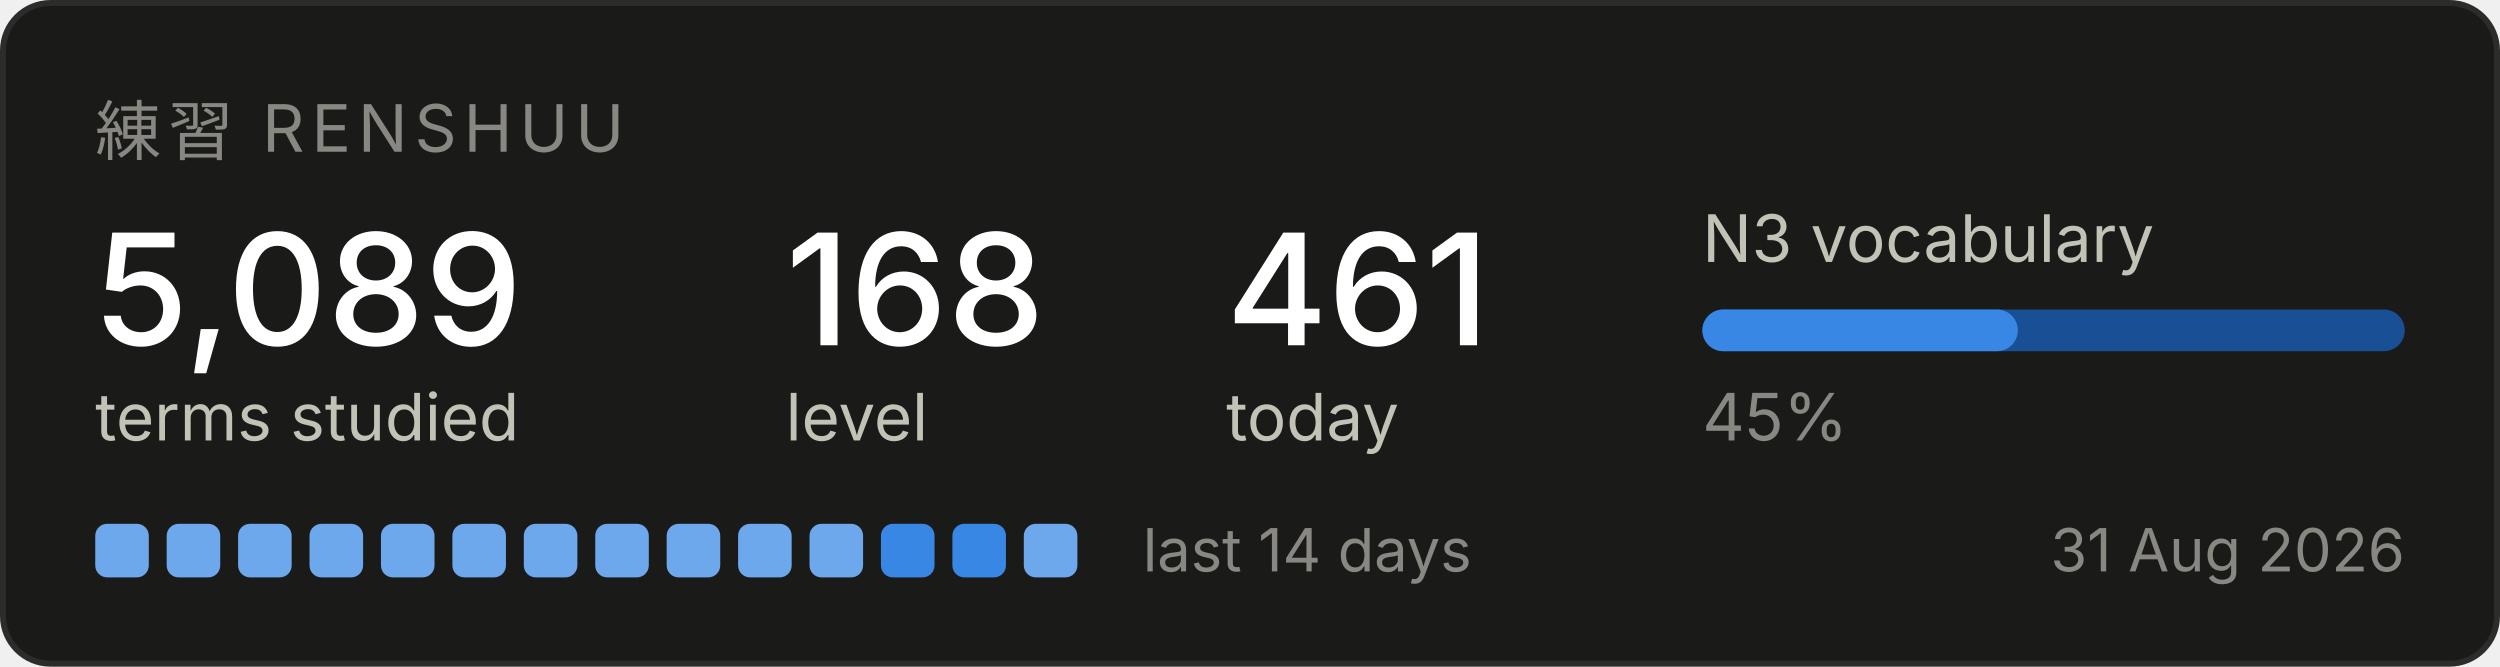
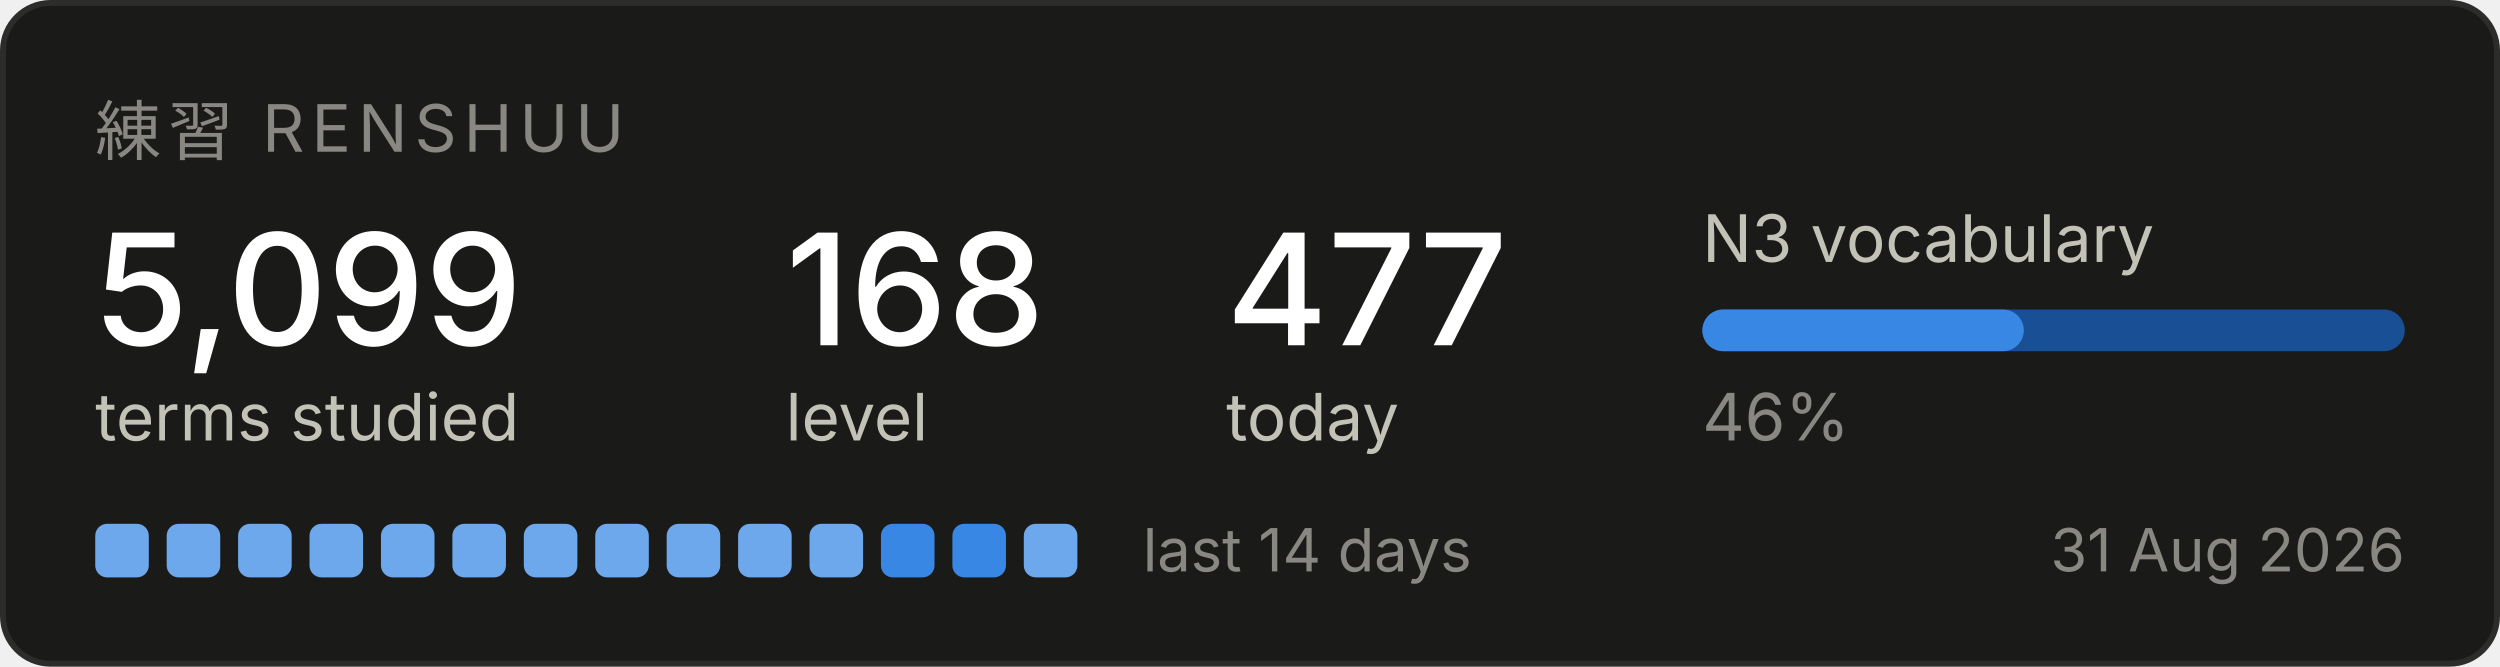
<svg xmlns="http://www.w3.org/2000/svg" width="420" height="112" viewBox="0 0 420 112" role="img" aria-label="Renshuu study progress">
  <rect x="0.5" y="0.5" width="419" height="111" rx="8" fill="#1a1a19" stroke="#2c2c2a" />
  <text x="16" y="26" font-family="system-ui, -apple-system, Segoe UI, sans-serif" font-size="11" fill="#898781" letter-spacing="1.2">練習  RENSHUU</text>
-   <text x="16" y="58" font-family="system-ui, -apple-system, Segoe UI, sans-serif" font-size="26" fill="#ffffff" font-weight="500">5,089</text>
+   <text x="16" y="58" font-family="system-ui, -apple-system, Segoe UI, sans-serif" font-size="26" fill="#ffffff" font-weight="500">5,099</text>
  <text x="16" y="74" font-family="system-ui, -apple-system, Segoe UI, sans-serif" font-size="11" fill="#c3c2b7">terms studied</text>
  <text x="132" y="58" font-family="system-ui, -apple-system, Segoe UI, sans-serif" font-size="26" fill="#ffffff" font-weight="500">168</text>
  <text x="132" y="74" font-family="system-ui, -apple-system, Segoe UI, sans-serif" font-size="11" fill="#c3c2b7">level</text>
-   <text x="206" y="58" font-family="system-ui, -apple-system, Segoe UI, sans-serif" font-size="26" fill="#ffffff" font-weight="500">461</text>
+   <text x="206" y="58" font-family="system-ui, -apple-system, Segoe UI, sans-serif" font-size="26" fill="#ffffff" font-weight="500">477</text>
  <text x="206" y="74" font-family="system-ui, -apple-system, Segoe UI, sans-serif" font-size="11" fill="#c3c2b7">today</text>
  <text x="286" y="44" font-family="system-ui, -apple-system, Segoe UI, sans-serif" font-size="11" fill="#c3c2b7">N3 vocabulary</text>
  <rect x="286" y="52" width="118" height="7" rx="3.5" fill="#184f95" />
-   <rect x="286" y="52" width="53" height="7" rx="3.5" fill="#3987e5" />
-   <text x="286" y="74" font-family="system-ui, -apple-system, Segoe UI, sans-serif" font-size="11" fill="#898781">45%</text>
+   <rect x="286" y="52" width="54" height="7" rx="3.5" fill="#3987e5" />
+   <text x="286" y="74" font-family="system-ui, -apple-system, Segoe UI, sans-serif" font-size="11" fill="#898781">46%</text>
  <rect x="16" y="88" width="9" height="9" rx="2" fill="#6da7ec" />
  <rect x="28" y="88" width="9" height="9" rx="2" fill="#6da7ec" />
  <rect x="40" y="88" width="9" height="9" rx="2" fill="#6da7ec" />
  <rect x="52" y="88" width="9" height="9" rx="2" fill="#6da7ec" />
  <rect x="64" y="88" width="9" height="9" rx="2" fill="#6da7ec" />
  <rect x="76" y="88" width="9" height="9" rx="2" fill="#6da7ec" />
  <rect x="88" y="88" width="9" height="9" rx="2" fill="#6da7ec" />
  <rect x="100" y="88" width="9" height="9" rx="2" fill="#6da7ec" />
  <rect x="112" y="88" width="9" height="9" rx="2" fill="#6da7ec" />
  <rect x="124" y="88" width="9" height="9" rx="2" fill="#6da7ec" />
  <rect x="136" y="88" width="9" height="9" rx="2" fill="#6da7ec" />
  <rect x="148" y="88" width="9" height="9" rx="2" fill="#3987e5" />
  <rect x="160" y="88" width="9" height="9" rx="2" fill="#3987e5" />
  <rect x="172" y="88" width="9" height="9" rx="2" fill="#6da7ec" />
  <text x="192" y="96" font-family="system-ui, -apple-system, Segoe UI, sans-serif" font-size="10" fill="#898781">last 14 days</text>
  <text x="404" y="96" font-family="system-ui, -apple-system, Segoe UI, sans-serif" font-size="10" fill="#898781" text-anchor="end">31 Aug 2026</text>
</svg>
